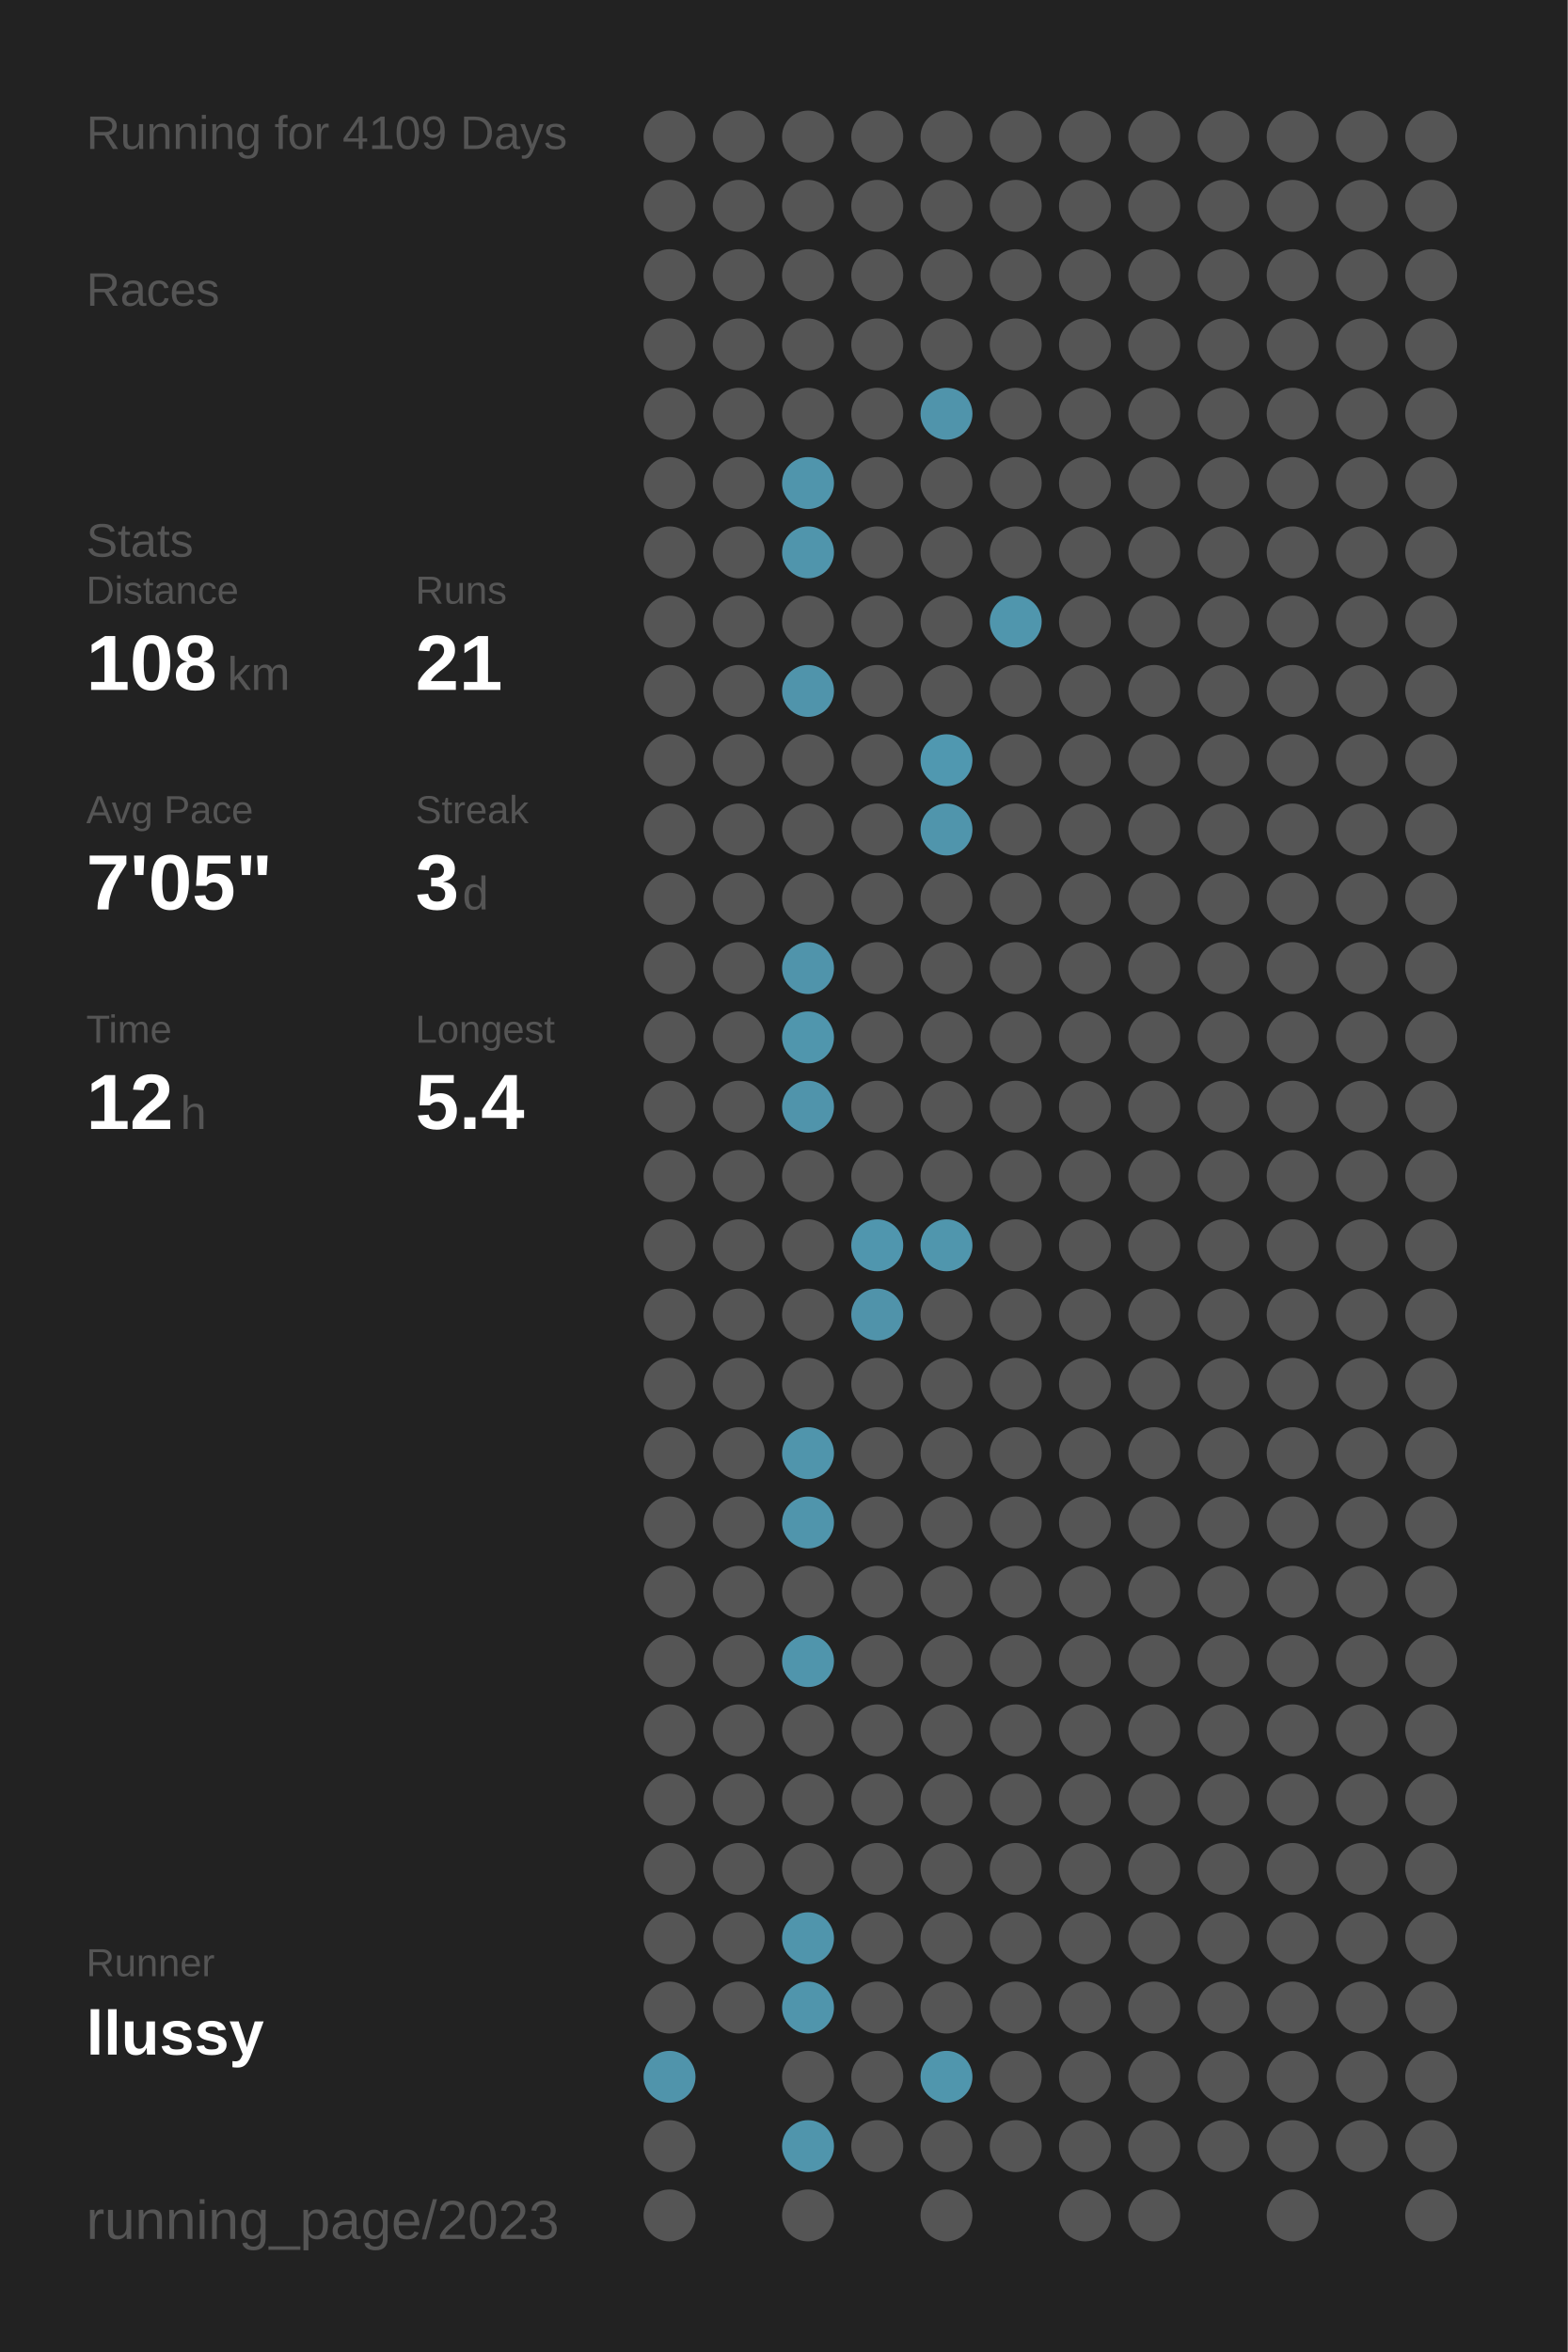
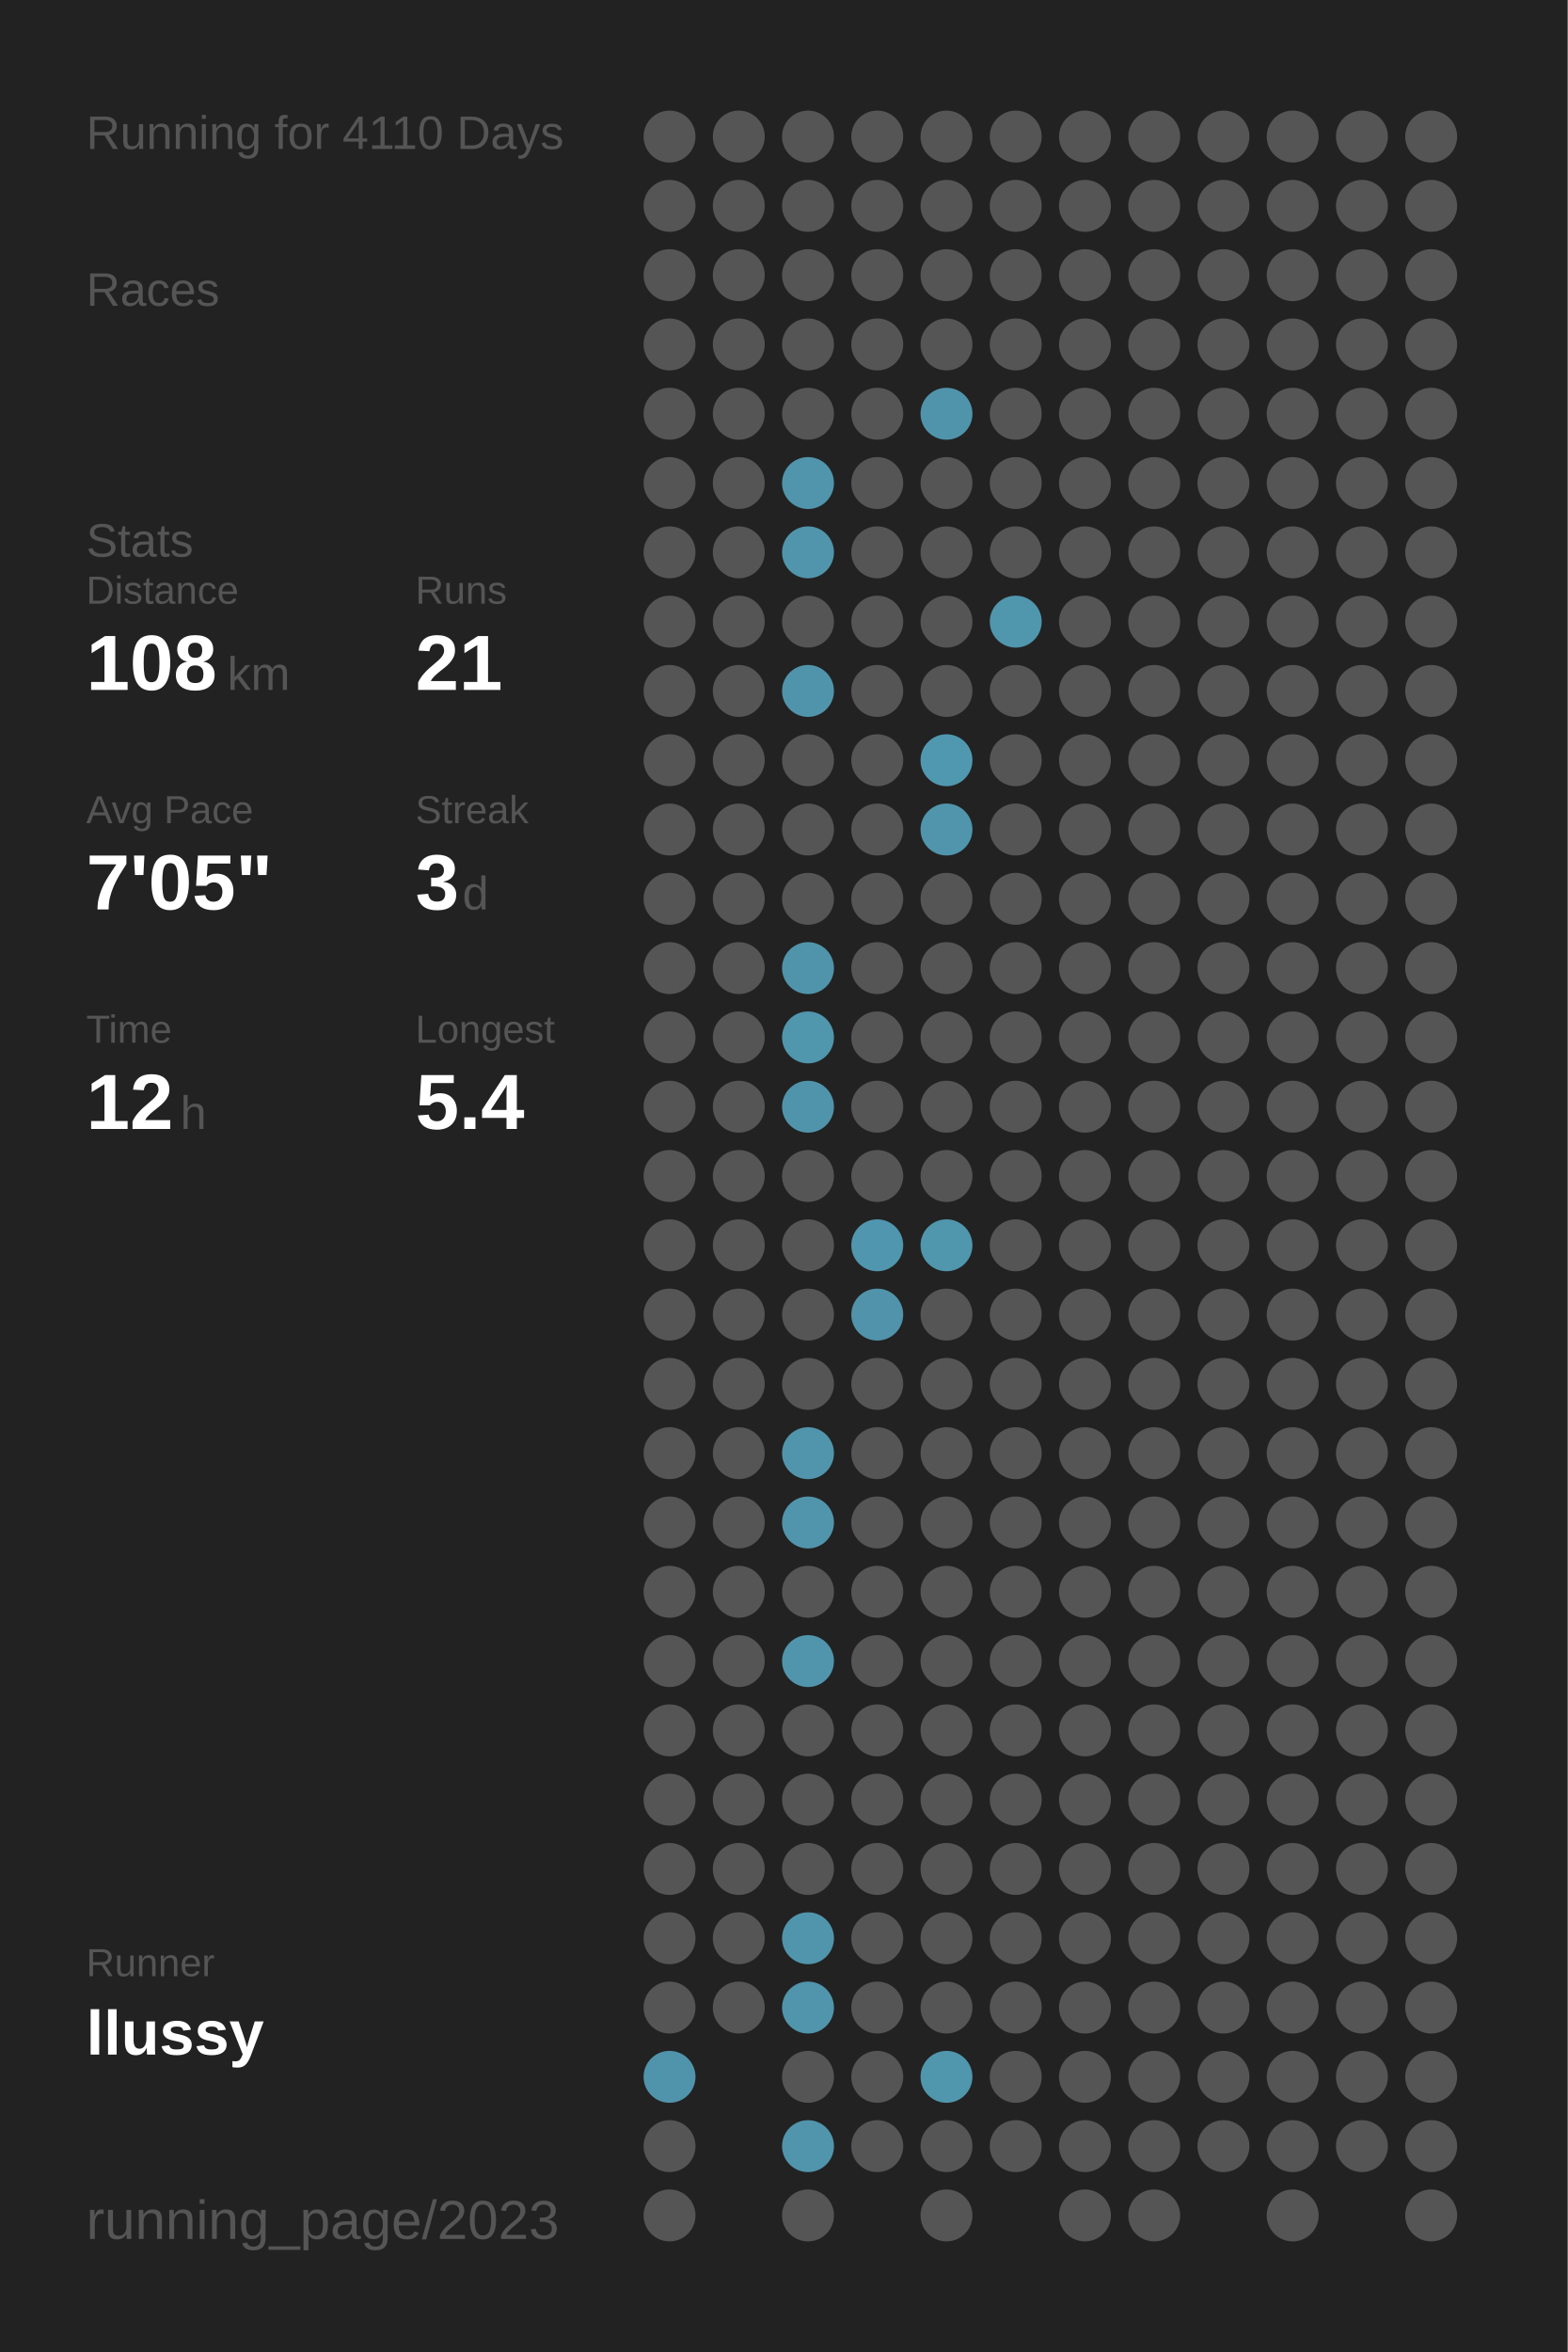
<svg xmlns="http://www.w3.org/2000/svg" baseProfile="full" height="300mm" version="1.1" viewBox="0,0,200,300" width="200mm">
  <defs />
  <rect fill="#222222" height="300" width="200" x="0" y="0" />
-   <text fill="#555555" style="font-size:6px; font-family:Arial;" x="11" y="19">Running for 4109 Days</text>
+   <text fill="#555555" style="font-size:6px; font-family:Arial;" x="11" y="19">Running for 4110 Days</text>
  <text fill="#555555" style="font-size:6px; font-family:Arial;" x="11" y="39">Races</text>
  <text fill="#555555" style="font-size:6px; font-family:Arial;" x="11" y="71">Stats</text>
  <text fill="#555555" style="font-size:5px; font-family:Arial;" x="11" y="77">Distance</text>
  <text fill="#FFFFFF" style="font-size:10px; font-family:Arial; font-weight:bold;" x="11" y="88">108</text>
  <text fill="#555555" style="font-size:6px; font-family:Arial;" x="29" y="88">km</text>
  <text fill="#555555" style="font-size:5px; font-family:Arial;" x="53" y="77">Runs</text>
  <text fill="#FFFFFF" style="font-size:10px; font-family:Arial; font-weight:bold;" x="53" y="88">21</text>
  <text fill="#555555" style="font-size:5px; font-family:Arial;" x="11" y="105">Avg Pace</text>
  <text fill="#FFFFFF" style="font-size:10px; font-family:Arial; font-weight:bold;" x="11" y="116">7'05"</text>
  <text fill="#555555" style="font-size:5px; font-family:Arial;" x="53" y="105">Streak</text>
  <text fill="#FFFFFF" style="font-size:10px; font-family:Arial; font-weight:bold;" x="53" y="116">3</text>
  <text fill="#555555" style="font-size:6px; font-family:Arial;" x="59" y="116">d</text>
  <text fill="#555555" style="font-size:5px; font-family:Arial;" x="11" y="133">Time</text>
  <text fill="#FFFFFF" style="font-size:10px; font-family:Arial; font-weight:bold;" x="11" y="144">12</text>
  <text fill="#555555" style="font-size:6px; font-family:Arial;" x="23" y="144">h</text>
  <text fill="#555555" style="font-size:5px; font-family:Arial;" x="53" y="133">Longest</text>
  <text fill="#FFFFFF" style="font-size:10px; font-family:Arial; font-weight:bold;" x="53" y="144">5.4</text>
  <text fill="#555555" style="font-size:5px; font-family:Arial;" x="11" y="252.065">Runner</text>
  <text fill="#FFFFFF" style="font-size:8px; font-family:Arial; font-weight:bold;" x="11" y="262.065">llussy</text>
  <text fill="#555555" style="font-size:7px; font-family:Arial;" x="11" y="285.581">running_page/2023</text>
  <circle cx="85.417" cy="17.419" fill="#555555" r="3.312" />
  <circle cx="85.417" cy="26.258" fill="#555555" r="3.312" />
  <circle cx="85.417" cy="35.097" fill="#555555" r="3.312" />
  <circle cx="85.417" cy="43.935" fill="#555555" r="3.312" />
  <circle cx="85.417" cy="52.774" fill="#555555" r="3.312" />
  <circle cx="85.417" cy="61.613" fill="#555555" r="3.312" />
  <circle cx="85.417" cy="70.452" fill="#555555" r="3.312" />
  <circle cx="85.417" cy="79.29" fill="#555555" r="3.312" />
  <circle cx="85.417" cy="88.129" fill="#555555" r="3.312" />
  <circle cx="85.417" cy="96.968" fill="#555555" r="3.312" />
  <circle cx="85.417" cy="105.806" fill="#555555" r="3.312" />
  <circle cx="85.417" cy="114.645" fill="#555555" r="3.312" />
  <circle cx="85.417" cy="123.484" fill="#555555" r="3.312" />
  <circle cx="85.417" cy="132.323" fill="#555555" r="3.312" />
  <circle cx="85.417" cy="141.161" fill="#555555" r="3.312" />
  <circle cx="85.417" cy="150" fill="#555555" r="3.312" />
  <circle cx="85.417" cy="158.839" fill="#555555" r="3.312" />
  <circle cx="85.417" cy="167.677" fill="#555555" r="3.312" />
  <circle cx="85.417" cy="176.516" fill="#555555" r="3.312" />
  <circle cx="85.417" cy="185.355" fill="#555555" r="3.312" />
  <circle cx="85.417" cy="194.194" fill="#555555" r="3.312" />
  <circle cx="85.417" cy="203.032" fill="#555555" r="3.312" />
  <circle cx="85.417" cy="211.871" fill="#555555" r="3.312" />
  <circle cx="85.417" cy="220.71" fill="#555555" r="3.312" />
  <circle cx="85.417" cy="229.548" fill="#555555" r="3.312" />
  <circle cx="85.417" cy="238.387" fill="#555555" r="3.312" />
  <circle cx="85.417" cy="247.226" fill="#555555" r="3.312" />
  <circle cx="85.417" cy="256.065" fill="#555555" r="3.312" />
  <circle cx="85.417" cy="264.903" fill="#5094ab" r="3.312" />
  <circle cx="85.417" cy="273.742" fill="#555555" r="3.312" />
  <circle cx="85.417" cy="282.581" fill="#555555" r="3.312" />
  <circle cx="94.25" cy="17.419" fill="#555555" r="3.312" />
  <circle cx="94.25" cy="26.258" fill="#555555" r="3.312" />
  <circle cx="94.25" cy="35.097" fill="#555555" r="3.312" />
  <circle cx="94.25" cy="43.935" fill="#555555" r="3.312" />
  <circle cx="94.25" cy="52.774" fill="#555555" r="3.312" />
  <circle cx="94.25" cy="61.613" fill="#555555" r="3.312" />
  <circle cx="94.25" cy="70.452" fill="#555555" r="3.312" />
  <circle cx="94.25" cy="79.29" fill="#555555" r="3.312" />
  <circle cx="94.25" cy="88.129" fill="#555555" r="3.312" />
  <circle cx="94.25" cy="96.968" fill="#555555" r="3.312" />
  <circle cx="94.25" cy="105.806" fill="#555555" r="3.312" />
  <circle cx="94.25" cy="114.645" fill="#555555" r="3.312" />
  <circle cx="94.25" cy="123.484" fill="#555555" r="3.312" />
  <circle cx="94.25" cy="132.323" fill="#555555" r="3.312" />
  <circle cx="94.25" cy="141.161" fill="#555555" r="3.312" />
  <circle cx="94.25" cy="150" fill="#555555" r="3.312" />
  <circle cx="94.25" cy="158.839" fill="#555555" r="3.312" />
  <circle cx="94.25" cy="167.677" fill="#555555" r="3.312" />
  <circle cx="94.25" cy="176.516" fill="#555555" r="3.312" />
  <circle cx="94.25" cy="185.355" fill="#555555" r="3.312" />
  <circle cx="94.25" cy="194.194" fill="#555555" r="3.312" />
  <circle cx="94.25" cy="203.032" fill="#555555" r="3.312" />
  <circle cx="94.25" cy="211.871" fill="#555555" r="3.312" />
  <circle cx="94.25" cy="220.71" fill="#555555" r="3.312" />
  <circle cx="94.25" cy="229.548" fill="#555555" r="3.312" />
  <circle cx="94.25" cy="238.387" fill="#555555" r="3.312" />
  <circle cx="94.25" cy="247.226" fill="#555555" r="3.312" />
  <circle cx="94.25" cy="256.065" fill="#555555" r="3.312" />
  <circle cx="103.083" cy="17.419" fill="#555555" r="3.312" />
  <circle cx="103.083" cy="26.258" fill="#555555" r="3.312" />
  <circle cx="103.083" cy="35.097" fill="#555555" r="3.312" />
  <circle cx="103.083" cy="43.935" fill="#555555" r="3.312" />
  <circle cx="103.083" cy="52.774" fill="#555555" r="3.312" />
  <circle cx="103.083" cy="61.613" fill="#5095ac" r="3.312" />
  <circle cx="103.083" cy="70.452" fill="#5095ac" r="3.312" />
  <circle cx="103.083" cy="79.29" fill="#555555" r="3.312" />
  <circle cx="103.083" cy="88.129" fill="#5094ab" r="3.312" />
  <circle cx="103.083" cy="96.968" fill="#555555" r="3.312" />
  <circle cx="103.083" cy="105.806" fill="#555555" r="3.312" />
  <circle cx="103.083" cy="114.645" fill="#555555" r="3.312" />
  <circle cx="103.083" cy="123.484" fill="#5094ab" r="3.312" />
  <circle cx="103.083" cy="132.323" fill="#5096ad" r="3.312" />
  <circle cx="103.083" cy="141.161" fill="#5094ab" r="3.312" />
  <circle cx="103.083" cy="150" fill="#555555" r="3.312" />
  <circle cx="103.083" cy="158.839" fill="#555555" r="3.312" />
  <circle cx="103.083" cy="167.677" fill="#555555" r="3.312" />
  <circle cx="103.083" cy="176.516" fill="#555555" r="3.312" />
  <circle cx="103.083" cy="185.355" fill="#5095ac" r="3.312" />
  <circle cx="103.083" cy="194.194" fill="#5095ac" r="3.312" />
  <circle cx="103.083" cy="203.032" fill="#555555" r="3.312" />
  <circle cx="103.083" cy="211.871" fill="#5095ac" r="3.312" />
  <circle cx="103.083" cy="220.71" fill="#555555" r="3.312" />
  <circle cx="103.083" cy="229.548" fill="#555555" r="3.312" />
  <circle cx="103.083" cy="238.387" fill="#555555" r="3.312" />
  <circle cx="103.083" cy="247.226" fill="#5095ac" r="3.312" />
  <circle cx="103.083" cy="256.065" fill="#5095ac" r="3.312" />
  <circle cx="103.083" cy="264.903" fill="#555555" r="3.312" />
  <circle cx="103.083" cy="273.742" fill="#5095ac" r="3.312" />
  <circle cx="103.083" cy="282.581" fill="#555555" r="3.312" />
  <circle cx="111.917" cy="17.419" fill="#555555" r="3.312" />
  <circle cx="111.917" cy="26.258" fill="#555555" r="3.312" />
  <circle cx="111.917" cy="35.097" fill="#555555" r="3.312" />
  <circle cx="111.917" cy="43.935" fill="#555555" r="3.312" />
  <circle cx="111.917" cy="52.774" fill="#555555" r="3.312" />
  <circle cx="111.917" cy="61.613" fill="#555555" r="3.312" />
  <circle cx="111.917" cy="70.452" fill="#555555" r="3.312" />
  <circle cx="111.917" cy="79.29" fill="#555555" r="3.312" />
  <circle cx="111.917" cy="88.129" fill="#555555" r="3.312" />
  <circle cx="111.917" cy="96.968" fill="#555555" r="3.312" />
  <circle cx="111.917" cy="105.806" fill="#555555" r="3.312" />
  <circle cx="111.917" cy="114.645" fill="#555555" r="3.312" />
  <circle cx="111.917" cy="123.484" fill="#555555" r="3.312" />
  <circle cx="111.917" cy="132.323" fill="#555555" r="3.312" />
  <circle cx="111.917" cy="141.161" fill="#555555" r="3.312" />
  <circle cx="111.917" cy="150" fill="#555555" r="3.312" />
  <circle cx="111.917" cy="158.839" fill="#5096ae" r="3.312" />
  <circle cx="111.917" cy="167.677" fill="#5093aa" r="3.312" />
  <circle cx="111.917" cy="176.516" fill="#555555" r="3.312" />
  <circle cx="111.917" cy="185.355" fill="#555555" r="3.312" />
  <circle cx="111.917" cy="194.194" fill="#555555" r="3.312" />
  <circle cx="111.917" cy="203.032" fill="#555555" r="3.312" />
  <circle cx="111.917" cy="211.871" fill="#555555" r="3.312" />
  <circle cx="111.917" cy="220.71" fill="#555555" r="3.312" />
  <circle cx="111.917" cy="229.548" fill="#555555" r="3.312" />
  <circle cx="111.917" cy="238.387" fill="#555555" r="3.312" />
  <circle cx="111.917" cy="247.226" fill="#555555" r="3.312" />
  <circle cx="111.917" cy="256.065" fill="#555555" r="3.312" />
  <circle cx="111.917" cy="264.903" fill="#555555" r="3.312" />
  <circle cx="111.917" cy="273.742" fill="#555555" r="3.312" />
  <circle cx="120.75" cy="17.419" fill="#555555" r="3.312" />
  <circle cx="120.75" cy="26.258" fill="#555555" r="3.312" />
  <circle cx="120.75" cy="35.097" fill="#555555" r="3.312" />
  <circle cx="120.75" cy="43.935" fill="#555555" r="3.312" />
  <circle cx="120.75" cy="52.774" fill="#5094ab" r="3.312" />
  <circle cx="120.75" cy="61.613" fill="#555555" r="3.312" />
  <circle cx="120.75" cy="70.452" fill="#555555" r="3.312" />
  <circle cx="120.75" cy="79.29" fill="#555555" r="3.312" />
  <circle cx="120.75" cy="88.129" fill="#555555" r="3.312" />
  <circle cx="120.75" cy="96.968" fill="#5098b0" r="3.312" />
  <circle cx="120.75" cy="105.806" fill="#5095ac" r="3.312" />
  <circle cx="120.75" cy="114.645" fill="#555555" r="3.312" />
  <circle cx="120.75" cy="123.484" fill="#555555" r="3.312" />
  <circle cx="120.75" cy="132.323" fill="#555555" r="3.312" />
  <circle cx="120.75" cy="141.161" fill="#555555" r="3.312" />
  <circle cx="120.75" cy="150" fill="#555555" r="3.312" />
  <circle cx="120.75" cy="158.839" fill="#5096ad" r="3.312" />
  <circle cx="120.75" cy="167.677" fill="#555555" r="3.312" />
  <circle cx="120.75" cy="176.516" fill="#555555" r="3.312" />
  <circle cx="120.75" cy="185.355" fill="#555555" r="3.312" />
  <circle cx="120.75" cy="194.194" fill="#555555" r="3.312" />
  <circle cx="120.75" cy="203.032" fill="#555555" r="3.312" />
  <circle cx="120.75" cy="211.871" fill="#555555" r="3.312" />
  <circle cx="120.75" cy="220.71" fill="#555555" r="3.312" />
  <circle cx="120.75" cy="229.548" fill="#555555" r="3.312" />
  <circle cx="120.75" cy="238.387" fill="#555555" r="3.312" />
  <circle cx="120.75" cy="247.226" fill="#555555" r="3.312" />
  <circle cx="120.75" cy="256.065" fill="#555555" r="3.312" />
  <circle cx="120.75" cy="264.903" fill="#5096ad" r="3.312" />
  <circle cx="120.75" cy="273.742" fill="#555555" r="3.312" />
  <circle cx="120.75" cy="282.581" fill="#555555" r="3.312" />
  <circle cx="129.583" cy="17.419" fill="#555555" r="3.312" />
  <circle cx="129.583" cy="26.258" fill="#555555" r="3.312" />
  <circle cx="129.583" cy="35.097" fill="#555555" r="3.312" />
  <circle cx="129.583" cy="43.935" fill="#555555" r="3.312" />
  <circle cx="129.583" cy="52.774" fill="#555555" r="3.312" />
  <circle cx="129.583" cy="61.613" fill="#555555" r="3.312" />
  <circle cx="129.583" cy="70.452" fill="#555555" r="3.312" />
  <circle cx="129.583" cy="79.29" fill="#5096ad" r="3.312" />
  <circle cx="129.583" cy="88.129" fill="#555555" r="3.312" />
  <circle cx="129.583" cy="96.968" fill="#555555" r="3.312" />
  <circle cx="129.583" cy="105.806" fill="#555555" r="3.312" />
  <circle cx="129.583" cy="114.645" fill="#555555" r="3.312" />
  <circle cx="129.583" cy="123.484" fill="#555555" r="3.312" />
  <circle cx="129.583" cy="132.323" fill="#555555" r="3.312" />
  <circle cx="129.583" cy="141.161" fill="#555555" r="3.312" />
  <circle cx="129.583" cy="150" fill="#555555" r="3.312" />
  <circle cx="129.583" cy="158.839" fill="#555555" r="3.312" />
  <circle cx="129.583" cy="167.677" fill="#555555" r="3.312" />
  <circle cx="129.583" cy="176.516" fill="#555555" r="3.312" />
  <circle cx="129.583" cy="185.355" fill="#555555" r="3.312" />
  <circle cx="129.583" cy="194.194" fill="#555555" r="3.312" />
  <circle cx="129.583" cy="203.032" fill="#555555" r="3.312" />
  <circle cx="129.583" cy="211.871" fill="#555555" r="3.312" />
  <circle cx="129.583" cy="220.71" fill="#555555" r="3.312" />
  <circle cx="129.583" cy="229.548" fill="#555555" r="3.312" />
  <circle cx="129.583" cy="238.387" fill="#555555" r="3.312" />
  <circle cx="129.583" cy="247.226" fill="#555555" r="3.312" />
  <circle cx="129.583" cy="256.065" fill="#555555" r="3.312" />
  <circle cx="129.583" cy="264.903" fill="#555555" r="3.312" />
  <circle cx="129.583" cy="273.742" fill="#555555" r="3.312" />
  <circle cx="138.417" cy="17.419" fill="#555555" r="3.312" />
  <circle cx="138.417" cy="26.258" fill="#555555" r="3.312" />
  <circle cx="138.417" cy="35.097" fill="#555555" r="3.312" />
  <circle cx="138.417" cy="43.935" fill="#555555" r="3.312" />
  <circle cx="138.417" cy="52.774" fill="#555555" r="3.312" />
  <circle cx="138.417" cy="61.613" fill="#555555" r="3.312" />
  <circle cx="138.417" cy="70.452" fill="#555555" r="3.312" />
  <circle cx="138.417" cy="79.29" fill="#555555" r="3.312" />
  <circle cx="138.417" cy="88.129" fill="#555555" r="3.312" />
  <circle cx="138.417" cy="96.968" fill="#555555" r="3.312" />
  <circle cx="138.417" cy="105.806" fill="#555555" r="3.312" />
  <circle cx="138.417" cy="114.645" fill="#555555" r="3.312" />
  <circle cx="138.417" cy="123.484" fill="#555555" r="3.312" />
  <circle cx="138.417" cy="132.323" fill="#555555" r="3.312" />
  <circle cx="138.417" cy="141.161" fill="#555555" r="3.312" />
  <circle cx="138.417" cy="150" fill="#555555" r="3.312" />
  <circle cx="138.417" cy="158.839" fill="#555555" r="3.312" />
  <circle cx="138.417" cy="167.677" fill="#555555" r="3.312" />
  <circle cx="138.417" cy="176.516" fill="#555555" r="3.312" />
  <circle cx="138.417" cy="185.355" fill="#555555" r="3.312" />
  <circle cx="138.417" cy="194.194" fill="#555555" r="3.312" />
  <circle cx="138.417" cy="203.032" fill="#555555" r="3.312" />
  <circle cx="138.417" cy="211.871" fill="#555555" r="3.312" />
  <circle cx="138.417" cy="220.71" fill="#555555" r="3.312" />
  <circle cx="138.417" cy="229.548" fill="#555555" r="3.312" />
  <circle cx="138.417" cy="238.387" fill="#555555" r="3.312" />
  <circle cx="138.417" cy="247.226" fill="#555555" r="3.312" />
  <circle cx="138.417" cy="256.065" fill="#555555" r="3.312" />
  <circle cx="138.417" cy="264.903" fill="#555555" r="3.312" />
  <circle cx="138.417" cy="273.742" fill="#555555" r="3.312" />
  <circle cx="138.417" cy="282.581" fill="#555555" r="3.312" />
  <circle cx="147.25" cy="17.419" fill="#555555" r="3.312" />
  <circle cx="147.25" cy="26.258" fill="#555555" r="3.312" />
  <circle cx="147.25" cy="35.097" fill="#555555" r="3.312" />
  <circle cx="147.25" cy="43.935" fill="#555555" r="3.312" />
  <circle cx="147.25" cy="52.774" fill="#555555" r="3.312" />
  <circle cx="147.25" cy="61.613" fill="#555555" r="3.312" />
  <circle cx="147.25" cy="70.452" fill="#555555" r="3.312" />
  <circle cx="147.25" cy="79.29" fill="#555555" r="3.312" />
  <circle cx="147.25" cy="88.129" fill="#555555" r="3.312" />
  <circle cx="147.25" cy="96.968" fill="#555555" r="3.312" />
  <circle cx="147.25" cy="105.806" fill="#555555" r="3.312" />
  <circle cx="147.25" cy="114.645" fill="#555555" r="3.312" />
  <circle cx="147.25" cy="123.484" fill="#555555" r="3.312" />
  <circle cx="147.25" cy="132.323" fill="#555555" r="3.312" />
  <circle cx="147.25" cy="141.161" fill="#555555" r="3.312" />
  <circle cx="147.25" cy="150" fill="#555555" r="3.312" />
  <circle cx="147.25" cy="158.839" fill="#555555" r="3.312" />
  <circle cx="147.25" cy="167.677" fill="#555555" r="3.312" />
  <circle cx="147.25" cy="176.516" fill="#555555" r="3.312" />
  <circle cx="147.25" cy="185.355" fill="#555555" r="3.312" />
  <circle cx="147.25" cy="194.194" fill="#555555" r="3.312" />
  <circle cx="147.25" cy="203.032" fill="#555555" r="3.312" />
  <circle cx="147.25" cy="211.871" fill="#555555" r="3.312" />
  <circle cx="147.25" cy="220.71" fill="#555555" r="3.312" />
  <circle cx="147.25" cy="229.548" fill="#555555" r="3.312" />
  <circle cx="147.25" cy="238.387" fill="#555555" r="3.312" />
  <circle cx="147.25" cy="247.226" fill="#555555" r="3.312" />
  <circle cx="147.25" cy="256.065" fill="#555555" r="3.312" />
  <circle cx="147.25" cy="264.903" fill="#555555" r="3.312" />
  <circle cx="147.25" cy="273.742" fill="#555555" r="3.312" />
  <circle cx="147.25" cy="282.581" fill="#555555" r="3.312" />
  <circle cx="156.083" cy="17.419" fill="#555555" r="3.312" />
  <circle cx="156.083" cy="26.258" fill="#555555" r="3.312" />
  <circle cx="156.083" cy="35.097" fill="#555555" r="3.312" />
  <circle cx="156.083" cy="43.935" fill="#555555" r="3.312" />
  <circle cx="156.083" cy="52.774" fill="#555555" r="3.312" />
  <circle cx="156.083" cy="61.613" fill="#555555" r="3.312" />
  <circle cx="156.083" cy="70.452" fill="#555555" r="3.312" />
  <circle cx="156.083" cy="79.29" fill="#555555" r="3.312" />
  <circle cx="156.083" cy="88.129" fill="#555555" r="3.312" />
  <circle cx="156.083" cy="96.968" fill="#555555" r="3.312" />
  <circle cx="156.083" cy="105.806" fill="#555555" r="3.312" />
  <circle cx="156.083" cy="114.645" fill="#555555" r="3.312" />
  <circle cx="156.083" cy="123.484" fill="#555555" r="3.312" />
  <circle cx="156.083" cy="132.323" fill="#555555" r="3.312" />
  <circle cx="156.083" cy="141.161" fill="#555555" r="3.312" />
  <circle cx="156.083" cy="150" fill="#555555" r="3.312" />
  <circle cx="156.083" cy="158.839" fill="#555555" r="3.312" />
  <circle cx="156.083" cy="167.677" fill="#555555" r="3.312" />
  <circle cx="156.083" cy="176.516" fill="#555555" r="3.312" />
  <circle cx="156.083" cy="185.355" fill="#555555" r="3.312" />
  <circle cx="156.083" cy="194.194" fill="#555555" r="3.312" />
  <circle cx="156.083" cy="203.032" fill="#555555" r="3.312" />
  <circle cx="156.083" cy="211.871" fill="#555555" r="3.312" />
  <circle cx="156.083" cy="220.71" fill="#555555" r="3.312" />
  <circle cx="156.083" cy="229.548" fill="#555555" r="3.312" />
  <circle cx="156.083" cy="238.387" fill="#555555" r="3.312" />
  <circle cx="156.083" cy="247.226" fill="#555555" r="3.312" />
  <circle cx="156.083" cy="256.065" fill="#555555" r="3.312" />
  <circle cx="156.083" cy="264.903" fill="#555555" r="3.312" />
  <circle cx="156.083" cy="273.742" fill="#555555" r="3.312" />
  <circle cx="164.917" cy="17.419" fill="#555555" r="3.312" />
  <circle cx="164.917" cy="26.258" fill="#555555" r="3.312" />
  <circle cx="164.917" cy="35.097" fill="#555555" r="3.312" />
  <circle cx="164.917" cy="43.935" fill="#555555" r="3.312" />
  <circle cx="164.917" cy="52.774" fill="#555555" r="3.312" />
  <circle cx="164.917" cy="61.613" fill="#555555" r="3.312" />
  <circle cx="164.917" cy="70.452" fill="#555555" r="3.312" />
  <circle cx="164.917" cy="79.29" fill="#555555" r="3.312" />
  <circle cx="164.917" cy="88.129" fill="#555555" r="3.312" />
  <circle cx="164.917" cy="96.968" fill="#555555" r="3.312" />
  <circle cx="164.917" cy="105.806" fill="#555555" r="3.312" />
  <circle cx="164.917" cy="114.645" fill="#555555" r="3.312" />
  <circle cx="164.917" cy="123.484" fill="#555555" r="3.312" />
  <circle cx="164.917" cy="132.323" fill="#555555" r="3.312" />
  <circle cx="164.917" cy="141.161" fill="#555555" r="3.312" />
  <circle cx="164.917" cy="150" fill="#555555" r="3.312" />
  <circle cx="164.917" cy="158.839" fill="#555555" r="3.312" />
  <circle cx="164.917" cy="167.677" fill="#555555" r="3.312" />
  <circle cx="164.917" cy="176.516" fill="#555555" r="3.312" />
  <circle cx="164.917" cy="185.355" fill="#555555" r="3.312" />
  <circle cx="164.917" cy="194.194" fill="#555555" r="3.312" />
  <circle cx="164.917" cy="203.032" fill="#555555" r="3.312" />
  <circle cx="164.917" cy="211.871" fill="#555555" r="3.312" />
  <circle cx="164.917" cy="220.71" fill="#555555" r="3.312" />
  <circle cx="164.917" cy="229.548" fill="#555555" r="3.312" />
  <circle cx="164.917" cy="238.387" fill="#555555" r="3.312" />
  <circle cx="164.917" cy="247.226" fill="#555555" r="3.312" />
  <circle cx="164.917" cy="256.065" fill="#555555" r="3.312" />
  <circle cx="164.917" cy="264.903" fill="#555555" r="3.312" />
  <circle cx="164.917" cy="273.742" fill="#555555" r="3.312" />
  <circle cx="164.917" cy="282.581" fill="#555555" r="3.312" />
  <circle cx="173.75" cy="17.419" fill="#555555" r="3.312" />
  <circle cx="173.75" cy="26.258" fill="#555555" r="3.312" />
  <circle cx="173.75" cy="35.097" fill="#555555" r="3.312" />
  <circle cx="173.75" cy="43.935" fill="#555555" r="3.312" />
  <circle cx="173.75" cy="52.774" fill="#555555" r="3.312" />
  <circle cx="173.75" cy="61.613" fill="#555555" r="3.312" />
  <circle cx="173.75" cy="70.452" fill="#555555" r="3.312" />
  <circle cx="173.75" cy="79.29" fill="#555555" r="3.312" />
  <circle cx="173.75" cy="88.129" fill="#555555" r="3.312" />
  <circle cx="173.75" cy="96.968" fill="#555555" r="3.312" />
  <circle cx="173.75" cy="105.806" fill="#555555" r="3.312" />
  <circle cx="173.75" cy="114.645" fill="#555555" r="3.312" />
  <circle cx="173.75" cy="123.484" fill="#555555" r="3.312" />
  <circle cx="173.75" cy="132.323" fill="#555555" r="3.312" />
  <circle cx="173.75" cy="141.161" fill="#555555" r="3.312" />
  <circle cx="173.75" cy="150" fill="#555555" r="3.312" />
  <circle cx="173.75" cy="158.839" fill="#555555" r="3.312" />
  <circle cx="173.75" cy="167.677" fill="#555555" r="3.312" />
  <circle cx="173.75" cy="176.516" fill="#555555" r="3.312" />
  <circle cx="173.75" cy="185.355" fill="#555555" r="3.312" />
  <circle cx="173.75" cy="194.194" fill="#555555" r="3.312" />
  <circle cx="173.75" cy="203.032" fill="#555555" r="3.312" />
  <circle cx="173.75" cy="211.871" fill="#555555" r="3.312" />
  <circle cx="173.75" cy="220.71" fill="#555555" r="3.312" />
  <circle cx="173.75" cy="229.548" fill="#555555" r="3.312" />
  <circle cx="173.75" cy="238.387" fill="#555555" r="3.312" />
  <circle cx="173.75" cy="247.226" fill="#555555" r="3.312" />
  <circle cx="173.75" cy="256.065" fill="#555555" r="3.312" />
  <circle cx="173.75" cy="264.903" fill="#555555" r="3.312" />
  <circle cx="173.75" cy="273.742" fill="#555555" r="3.312" />
  <circle cx="182.583" cy="17.419" fill="#555555" r="3.312" />
  <circle cx="182.583" cy="26.258" fill="#555555" r="3.312" />
  <circle cx="182.583" cy="35.097" fill="#555555" r="3.312" />
  <circle cx="182.583" cy="43.935" fill="#555555" r="3.312" />
  <circle cx="182.583" cy="52.774" fill="#555555" r="3.312" />
  <circle cx="182.583" cy="61.613" fill="#555555" r="3.312" />
  <circle cx="182.583" cy="70.452" fill="#555555" r="3.312" />
  <circle cx="182.583" cy="79.29" fill="#555555" r="3.312" />
  <circle cx="182.583" cy="88.129" fill="#555555" r="3.312" />
  <circle cx="182.583" cy="96.968" fill="#555555" r="3.312" />
  <circle cx="182.583" cy="105.806" fill="#555555" r="3.312" />
  <circle cx="182.583" cy="114.645" fill="#555555" r="3.312" />
  <circle cx="182.583" cy="123.484" fill="#555555" r="3.312" />
  <circle cx="182.583" cy="132.323" fill="#555555" r="3.312" />
  <circle cx="182.583" cy="141.161" fill="#555555" r="3.312" />
  <circle cx="182.583" cy="150" fill="#555555" r="3.312" />
  <circle cx="182.583" cy="158.839" fill="#555555" r="3.312" />
  <circle cx="182.583" cy="167.677" fill="#555555" r="3.312" />
  <circle cx="182.583" cy="176.516" fill="#555555" r="3.312" />
  <circle cx="182.583" cy="185.355" fill="#555555" r="3.312" />
  <circle cx="182.583" cy="194.194" fill="#555555" r="3.312" />
  <circle cx="182.583" cy="203.032" fill="#555555" r="3.312" />
  <circle cx="182.583" cy="211.871" fill="#555555" r="3.312" />
  <circle cx="182.583" cy="220.71" fill="#555555" r="3.312" />
  <circle cx="182.583" cy="229.548" fill="#555555" r="3.312" />
  <circle cx="182.583" cy="238.387" fill="#555555" r="3.312" />
  <circle cx="182.583" cy="247.226" fill="#555555" r="3.312" />
  <circle cx="182.583" cy="256.065" fill="#555555" r="3.312" />
  <circle cx="182.583" cy="264.903" fill="#555555" r="3.312" />
  <circle cx="182.583" cy="273.742" fill="#555555" r="3.312" />
  <circle cx="182.583" cy="282.581" fill="#555555" r="3.312" />
</svg>
